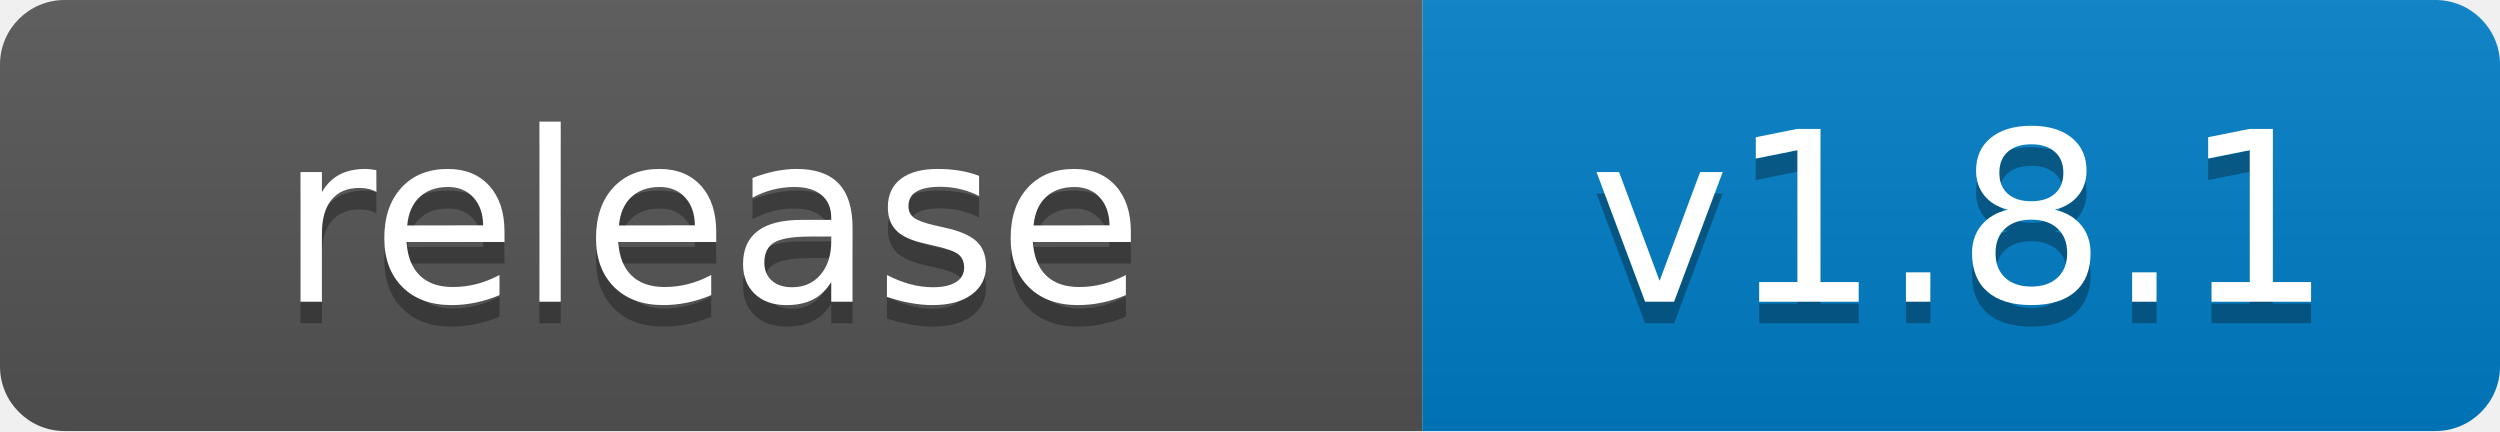
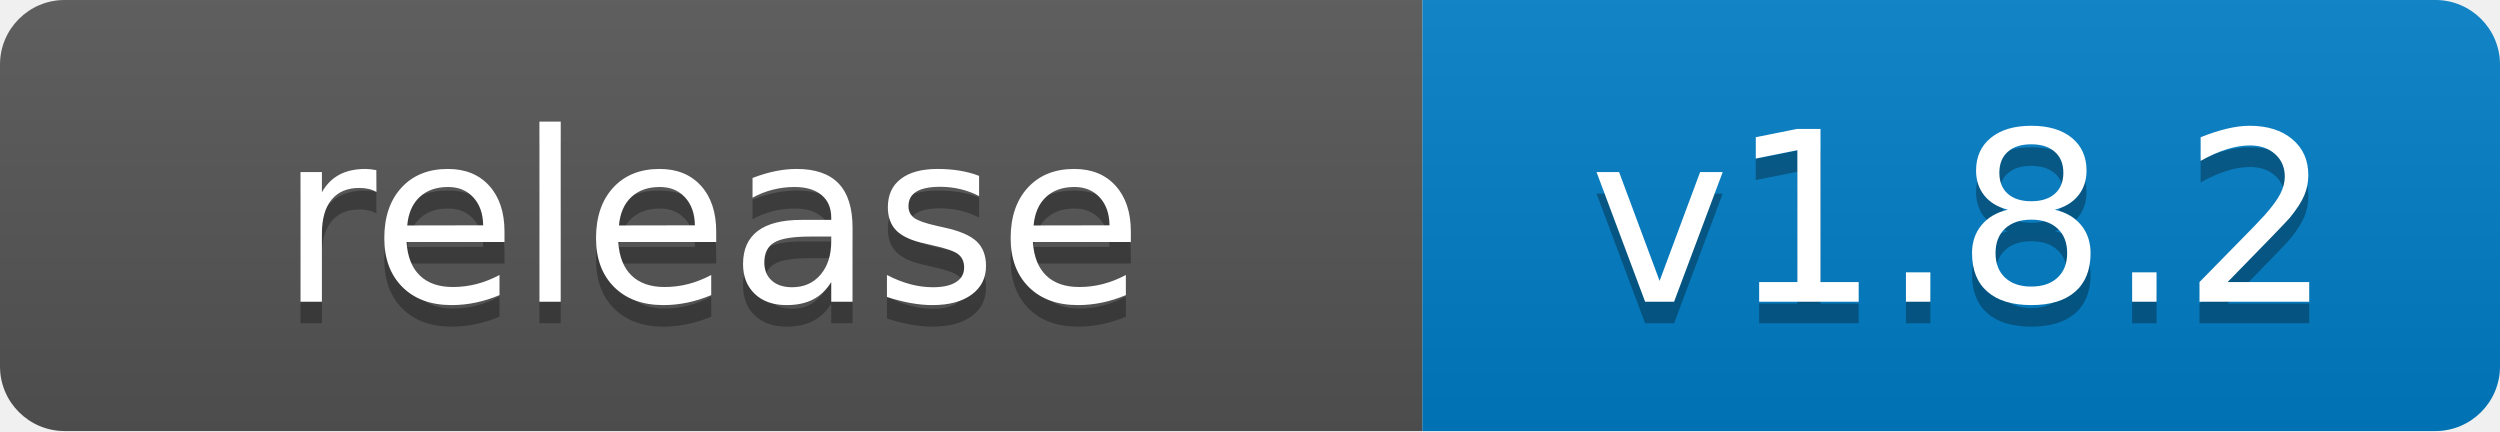
- <svg xmlns="http://www.w3.org/2000/svg" width="116" height="20" role="img" aria-label="release: v1.8.1">
+ <svg xmlns="http://www.w3.org/2000/svg" width="116" height="20" role="img" aria-label="release: v1.8.2">
  <linearGradient id="s" x2="0" y2="100%">
    <stop offset="0" stop-color="#bbb" stop-opacity=".1" />
    <stop offset="1" stop-opacity=".1" />
  </linearGradient>
  <clipPath id="r">
    <rect width="116" height="20" rx="3" fill="#fff" />
  </clipPath>
  <g clip-path="url(#r)">
    <rect width="66" height="20" fill="#555" />
    <rect x="66" width="50" height="20" fill="#007ec6" />
    <rect width="116" height="20" fill="url(#s)" />
  </g>
  <g fill="#fff" text-anchor="middle" font-family="Verdana,Geneva,DejaVu Sans,sans-serif" text-rendering="geometricPrecision" font-size="110">
    <text aria-hidden="true" x="330" y="150" fill="#010101" fill-opacity=".3" transform="scale(.1)" textLength="540">release</text>
    <text x="330" y="140" transform="scale(.1)" fill="#fff" textLength="540">release</text>
-     <text aria-hidden="true" x="910" y="150" fill="#010101" fill-opacity=".3" transform="scale(.1)" textLength="380">v1.8.1</text>
-     <text x="910" y="140" transform="scale(.1)" fill="#fff" textLength="380">v1.8.1</text>
+     <text aria-hidden="true" x="910" y="150" fill="#010101" fill-opacity=".3" transform="scale(.1)" textLength="380">v1.8.2</text>
+     <text x="910" y="140" transform="scale(.1)" fill="#fff" textLength="380">v1.8.2</text>
  </g>
</svg>
